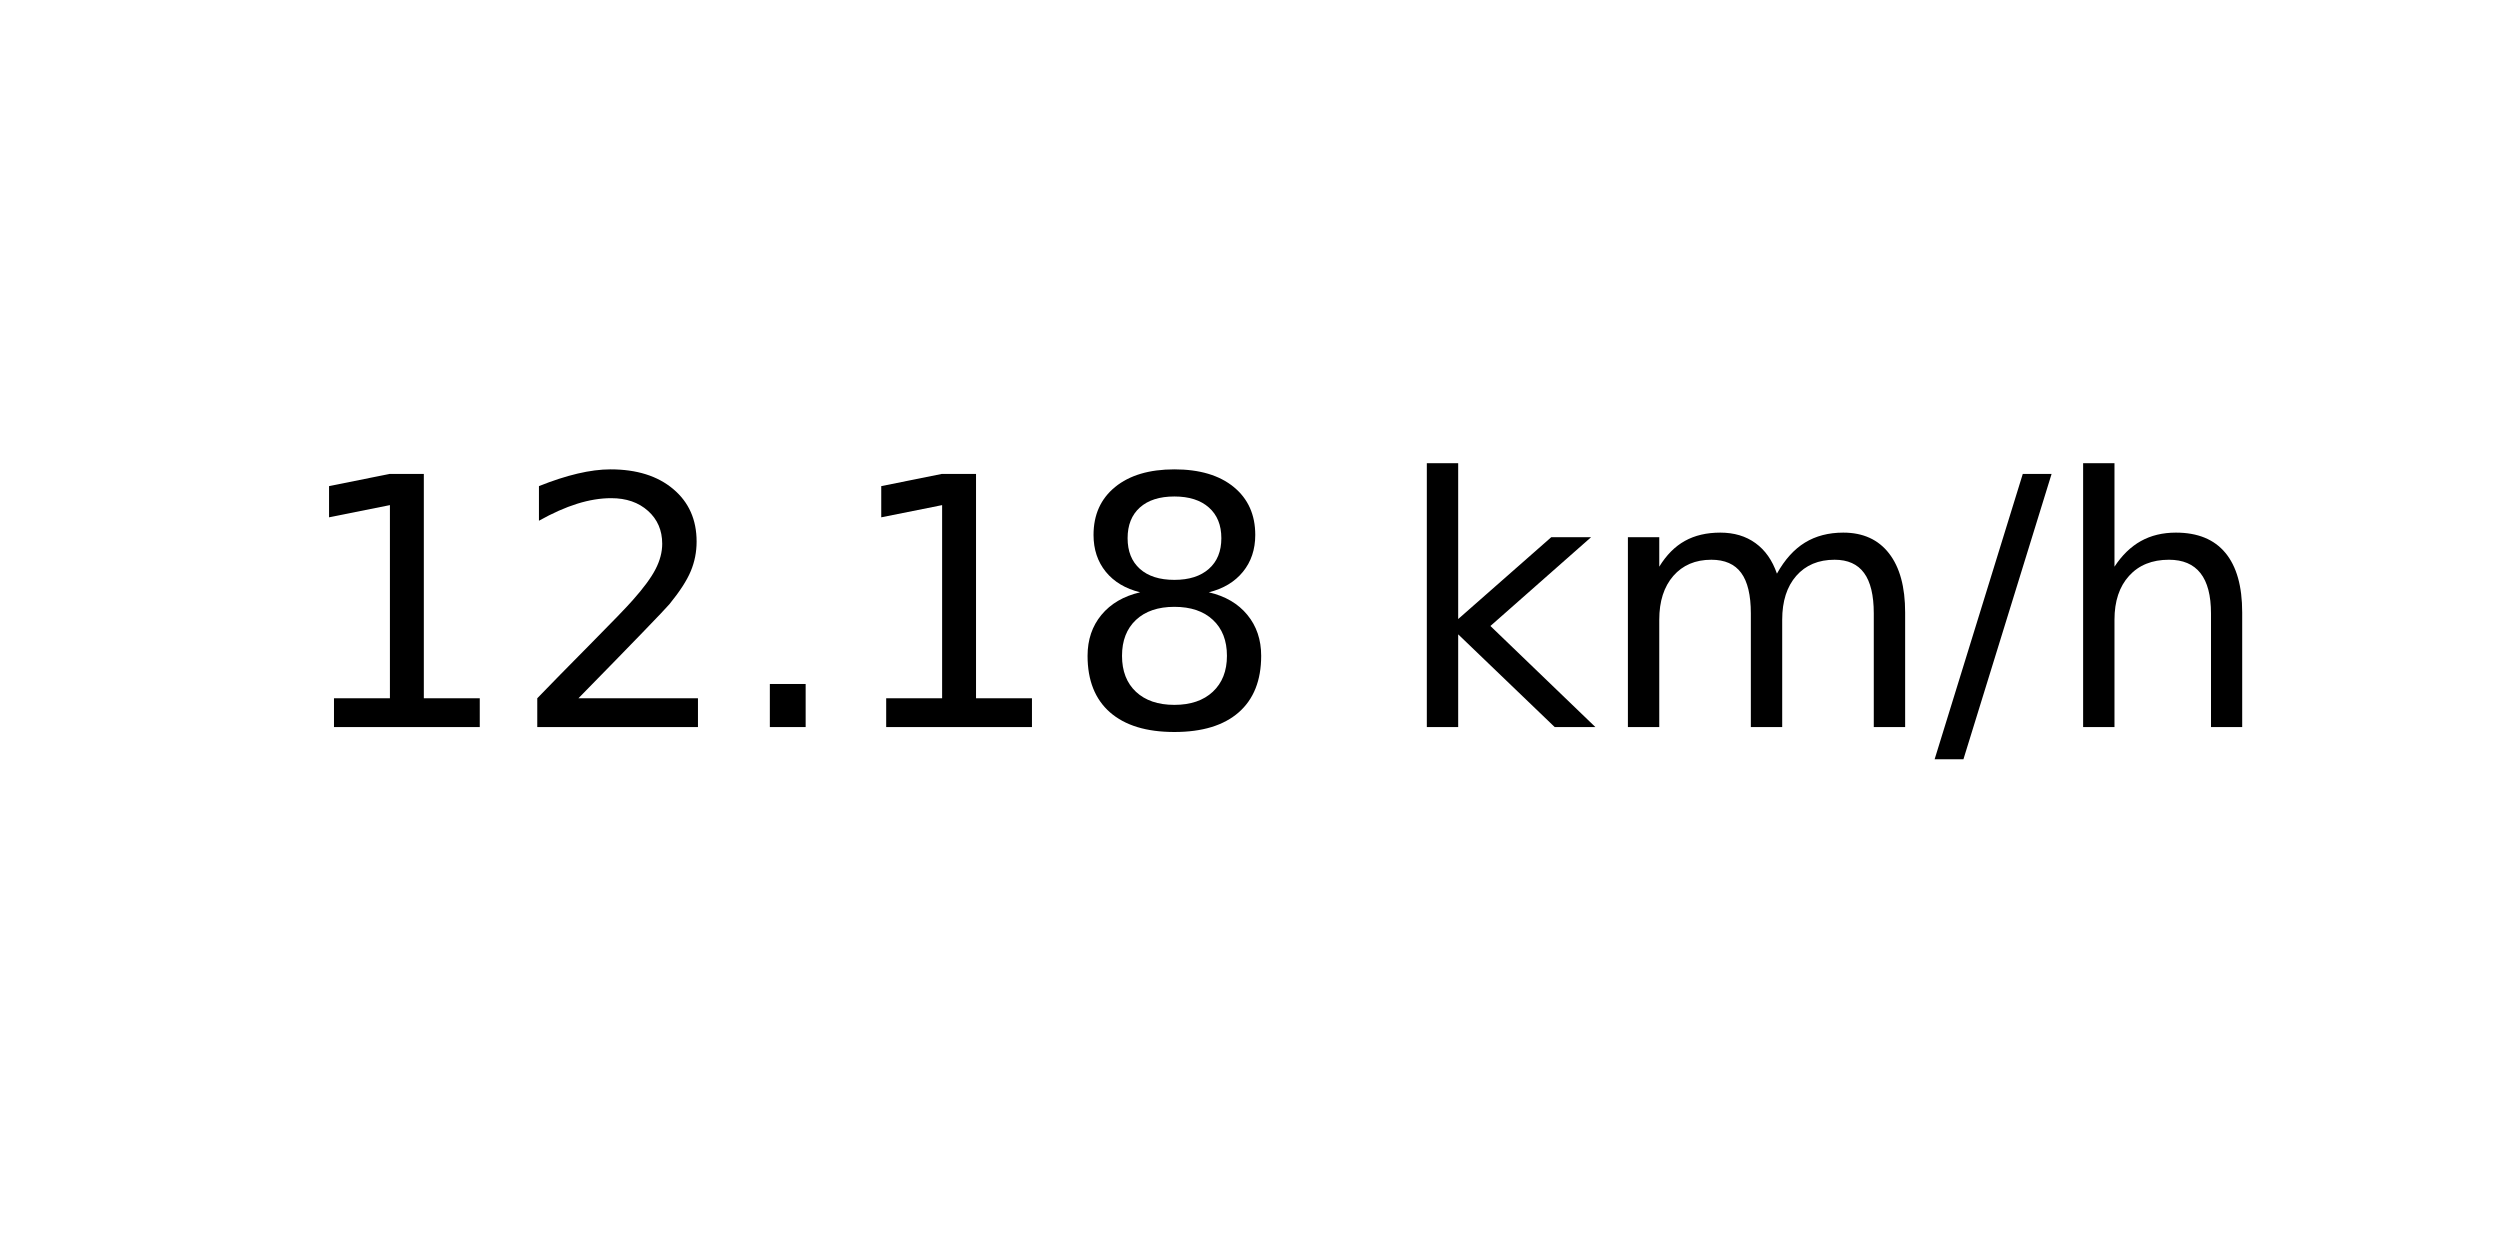
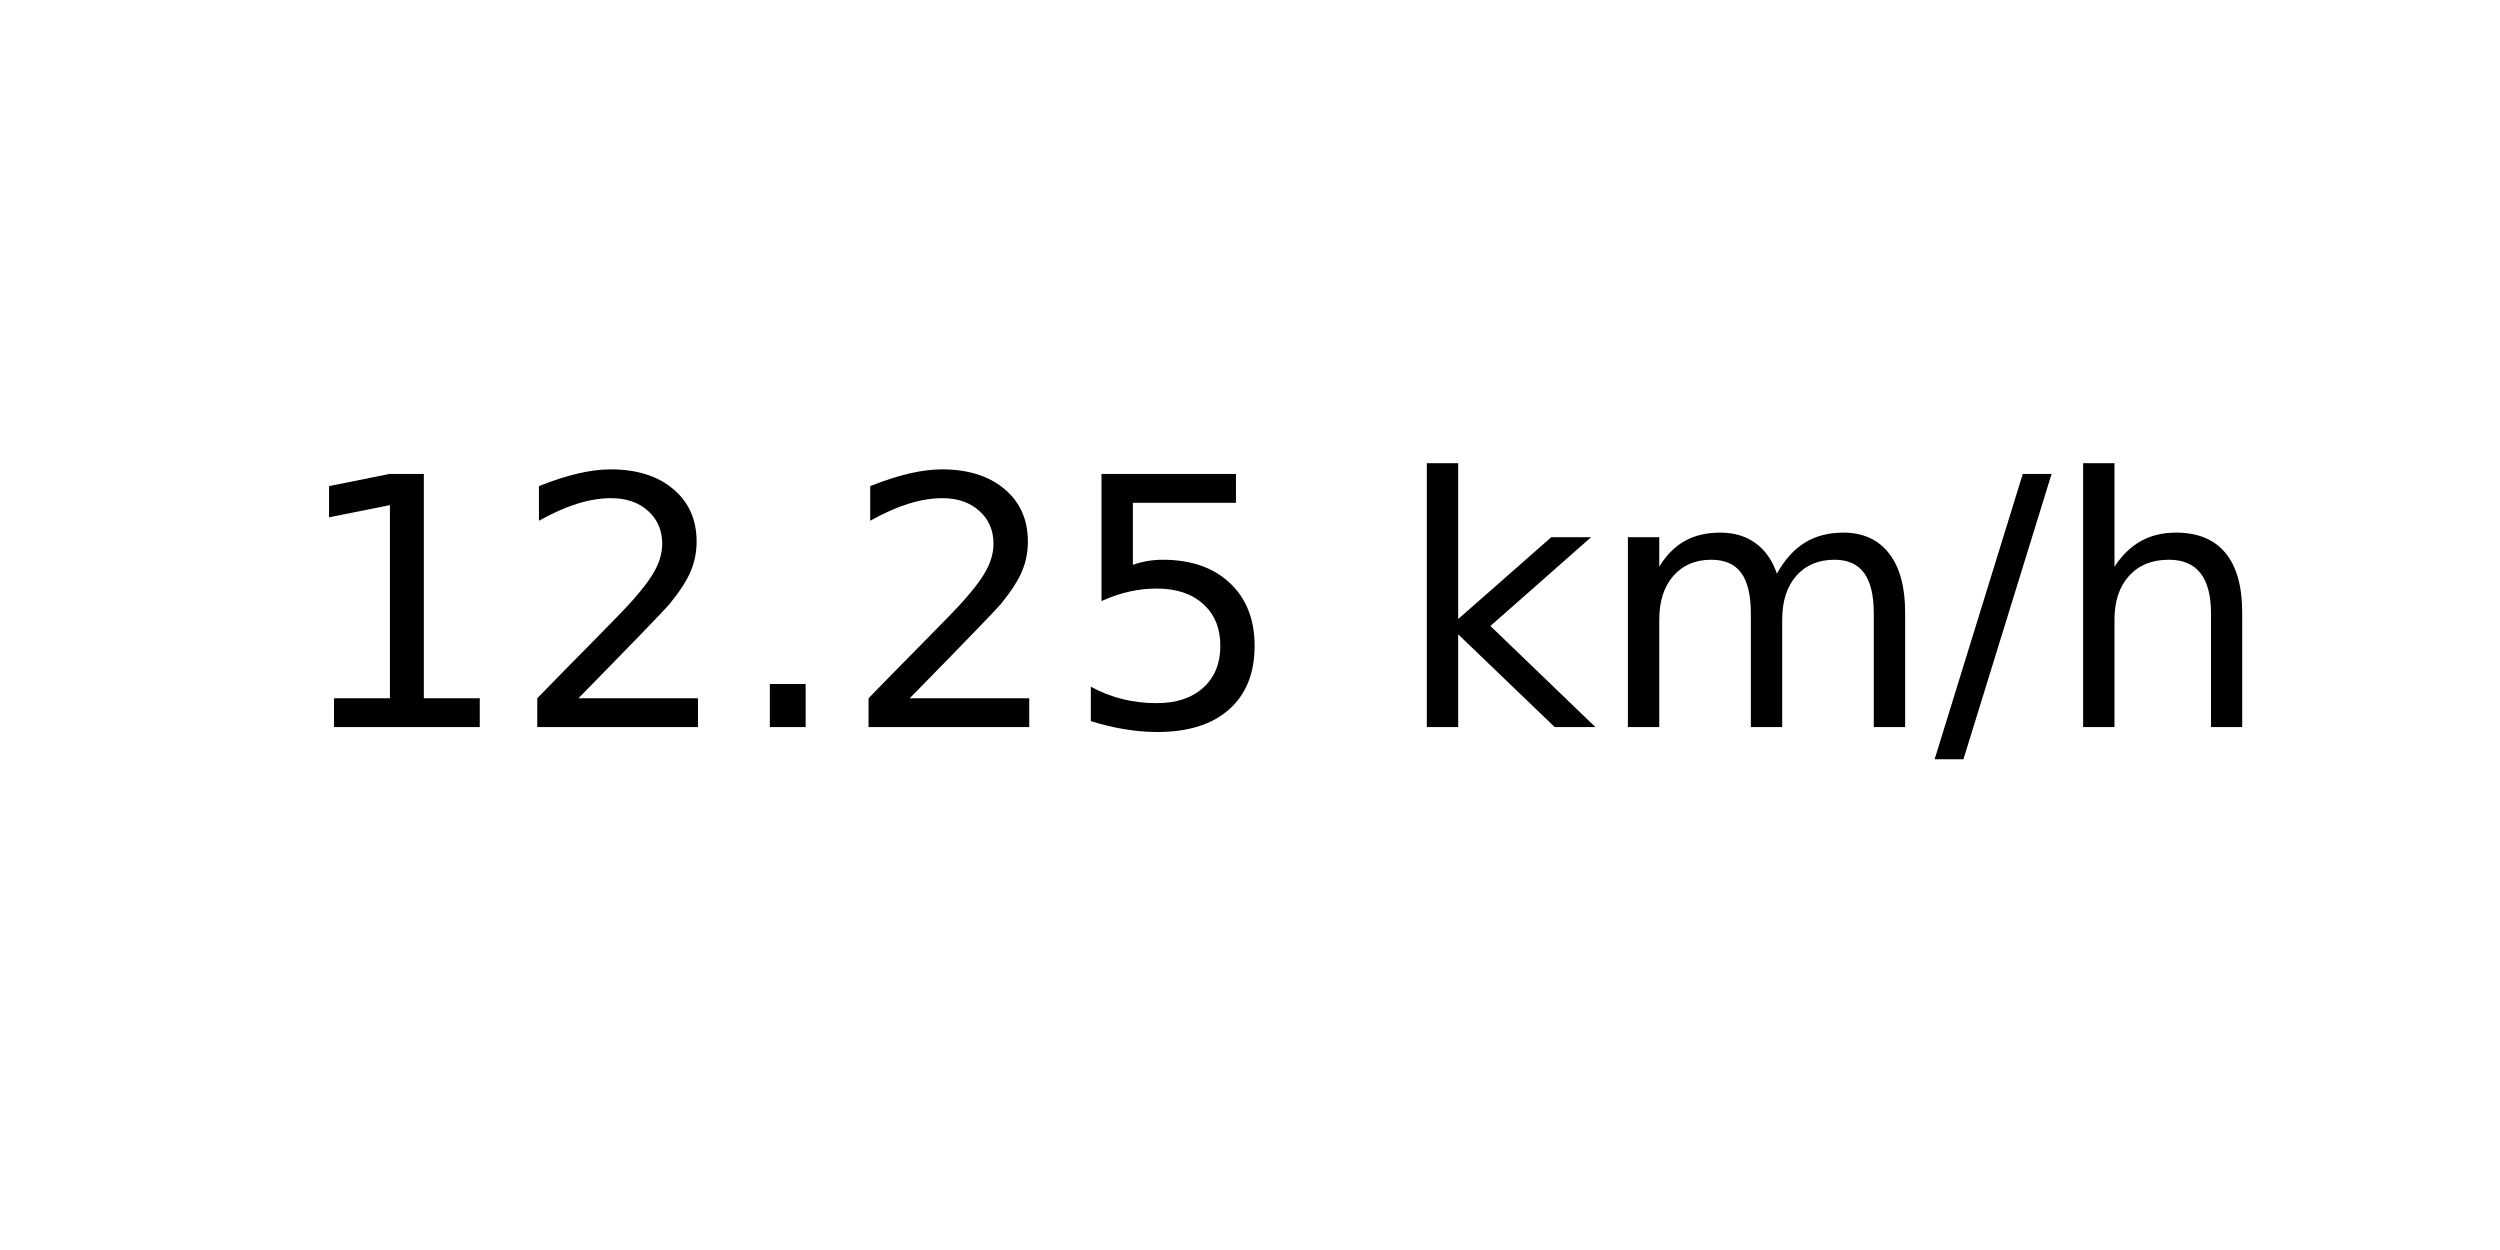
<svg xmlns="http://www.w3.org/2000/svg" xmlns:xlink="http://www.w3.org/1999/xlink" width="72pt" height="36pt" viewBox="0 0 72 36" version="1.1">
  <defs>
    <style type="text/css">*{stroke-linejoin: round; stroke-linecap: butt}</style>
  </defs>
  <g id="figure_1">
    <g id="axes_1">
      <g id="text_1">
        <g transform="translate(8.378125 20.93937) scale(0.1 -0.1)">
          <defs>
            <path id="DejaVuSans-31" d="M 794 531  L 1825 531  L 1825 4091  L 703 3866  L 703 4441  L 1819 4666  L 2450 4666  L 2450 531  L 3481 531  L 3481 0  L 794 0  L 794 531  z " transform="scale(0.015625)" />
            <path id="DejaVuSans-32" d="M 1228 531  L 3431 531  L 3431 0  L 469 0  L 469 531  Q 828 903 1448 1529  Q 2069 2156 2228 2338  Q 2531 2678 2651 2914  Q 2772 3150 2772 3378  Q 2772 3750 2511 3984  Q 2250 4219 1831 4219  Q 1534 4219 1204 4116  Q 875 4013 500 3803  L 500 4441  Q 881 4594 1212 4672  Q 1544 4750 1819 4750  Q 2544 4750 2975 4387  Q 3406 4025 3406 3419  Q 3406 3131 3298 2873  Q 3191 2616 2906 2266  Q 2828 2175 2409 1742  Q 1991 1309 1228 531  z " transform="scale(0.015625)" />
            <path id="DejaVuSans-2e" d="M 684 794  L 1344 794  L 1344 0  L 684 0  L 684 794  z " transform="scale(0.015625)" />
-             <path id="DejaVuSans-38" d="M 2034 2216  Q 1584 2216 1326 1975  Q 1069 1734 1069 1313  Q 1069 891 1326 650  Q 1584 409 2034 409  Q 2484 409 2743 651  Q 3003 894 3003 1313  Q 3003 1734 2745 1975  Q 2488 2216 2034 2216  z M 1403 2484  Q 997 2584 770 2862  Q 544 3141 544 3541  Q 544 4100 942 4425  Q 1341 4750 2034 4750  Q 2731 4750 3128 4425  Q 3525 4100 3525 3541  Q 3525 3141 3298 2862  Q 3072 2584 2669 2484  Q 3125 2378 3379 2068  Q 3634 1759 3634 1313  Q 3634 634 3220 271  Q 2806 -91 2034 -91  Q 1263 -91 848 271  Q 434 634 434 1313  Q 434 1759 690 2068  Q 947 2378 1403 2484  z M 1172 3481  Q 1172 3119 1398 2916  Q 1625 2713 2034 2713  Q 2441 2713 2670 2916  Q 2900 3119 2900 3481  Q 2900 3844 2670 4047  Q 2441 4250 2034 4250  Q 1625 4250 1398 4047  Q 1172 3844 1172 3481  z " transform="scale(0.015625)" />
+             <path id="DejaVuSans-35" d="M 691 4666  L 3169 4666  L 3169 4134  L 1269 4134  L 1269 2991  Q 1406 3038 1543 3061  Q 1681 3084 1819 3084  Q 2600 3084 3056 2656  Q 3513 2228 3513 1497  Q 3513 744 3044 326  Q 2575 -91 1722 -91  Q 1428 -91 1123 -41  Q 819 9 494 109  L 494 744  Q 775 591 1075 516  Q 1375 441 1709 441  Q 2250 441 2565 725  Q 2881 1009 2881 1497  Q 2881 1984 2565 2268  Q 2250 2553 1709 2553  Q 1456 2553 1204 2497  Q 953 2441 691 2322  L 691 4666  z " transform="scale(0.015625)" />
            <path id="DejaVuSans-20" transform="scale(0.015625)" />
            <path id="DejaVuSans-6b" d="M 581 4863  L 1159 4863  L 1159 1991  L 2875 3500  L 3609 3500  L 1753 1863  L 3688 0  L 2938 0  L 1159 1709  L 1159 0  L 581 0  L 581 4863  z " transform="scale(0.015625)" />
            <path id="DejaVuSans-6d" d="M 3328 2828  Q 3544 3216 3844 3400  Q 4144 3584 4550 3584  Q 5097 3584 5394 3201  Q 5691 2819 5691 2113  L 5691 0  L 5113 0  L 5113 2094  Q 5113 2597 4934 2840  Q 4756 3084 4391 3084  Q 3944 3084 3684 2787  Q 3425 2491 3425 1978  L 3425 0  L 2847 0  L 2847 2094  Q 2847 2600 2669 2842  Q 2491 3084 2119 3084  Q 1678 3084 1418 2786  Q 1159 2488 1159 1978  L 1159 0  L 581 0  L 581 3500  L 1159 3500  L 1159 2956  Q 1356 3278 1631 3431  Q 1906 3584 2284 3584  Q 2666 3584 2933 3390  Q 3200 3197 3328 2828  z " transform="scale(0.015625)" />
            <path id="DejaVuSans-2f" d="M 1625 4666  L 2156 4666  L 531 -594  L 0 -594  L 1625 4666  z " transform="scale(0.015625)" />
            <path id="DejaVuSans-68" d="M 3513 2113  L 3513 0  L 2938 0  L 2938 2094  Q 2938 2591 2744 2837  Q 2550 3084 2163 3084  Q 1697 3084 1428 2787  Q 1159 2491 1159 1978  L 1159 0  L 581 0  L 581 4863  L 1159 4863  L 1159 2956  Q 1366 3272 1645 3428  Q 1925 3584 2291 3584  Q 2894 3584 3203 3211  Q 3513 2838 3513 2113  z " transform="scale(0.015625)" />
          </defs>
          <use xlink:href="#DejaVuSans-31" />
          <use xlink:href="#DejaVuSans-32" x="63.623" />
          <use xlink:href="#DejaVuSans-2e" x="127.246" />
-           <use xlink:href="#DejaVuSans-31" x="159.033" />
-           <use xlink:href="#DejaVuSans-38" x="222.656" />
+           <use xlink:href="#DejaVuSans-32" x="159.033" />
+           <use xlink:href="#DejaVuSans-35" x="222.656" />
          <use xlink:href="#DejaVuSans-20" x="286.279" />
          <use xlink:href="#DejaVuSans-6b" x="318.066" />
          <use xlink:href="#DejaVuSans-6d" x="375.977" />
          <use xlink:href="#DejaVuSans-2f" x="473.389" />
          <use xlink:href="#DejaVuSans-68" x="507.08" />
        </g>
      </g>
    </g>
  </g>
</svg>
